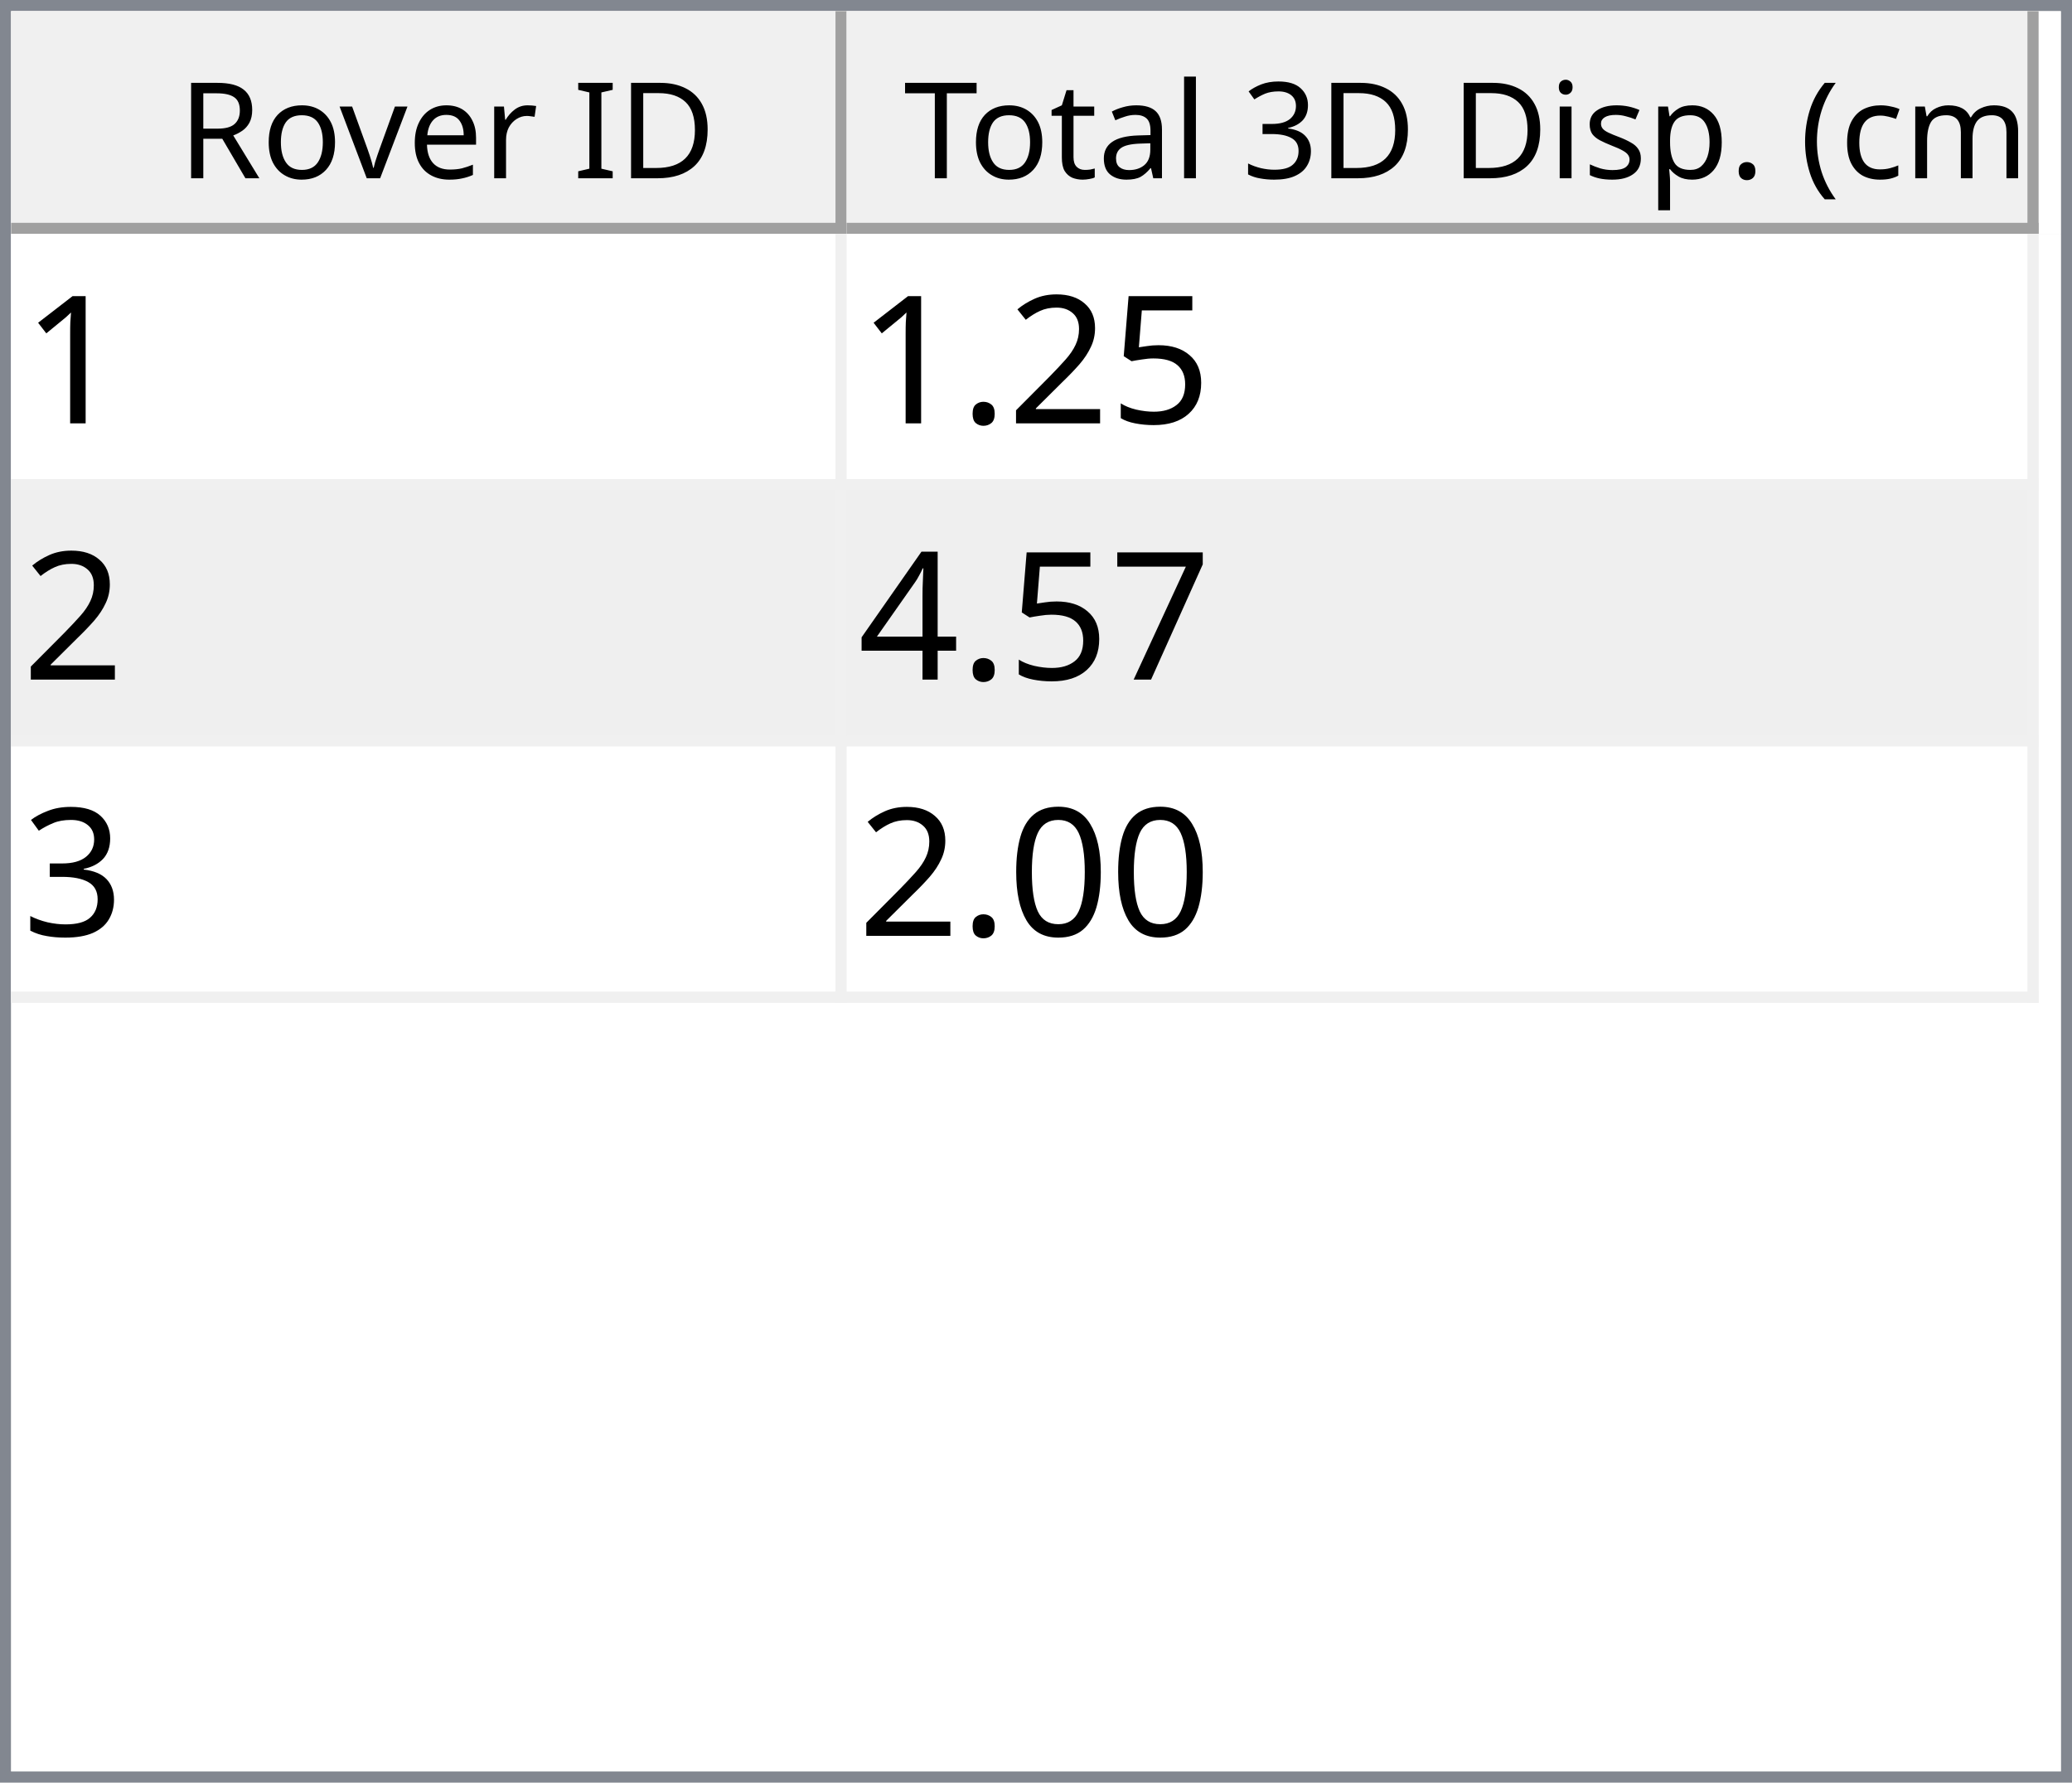
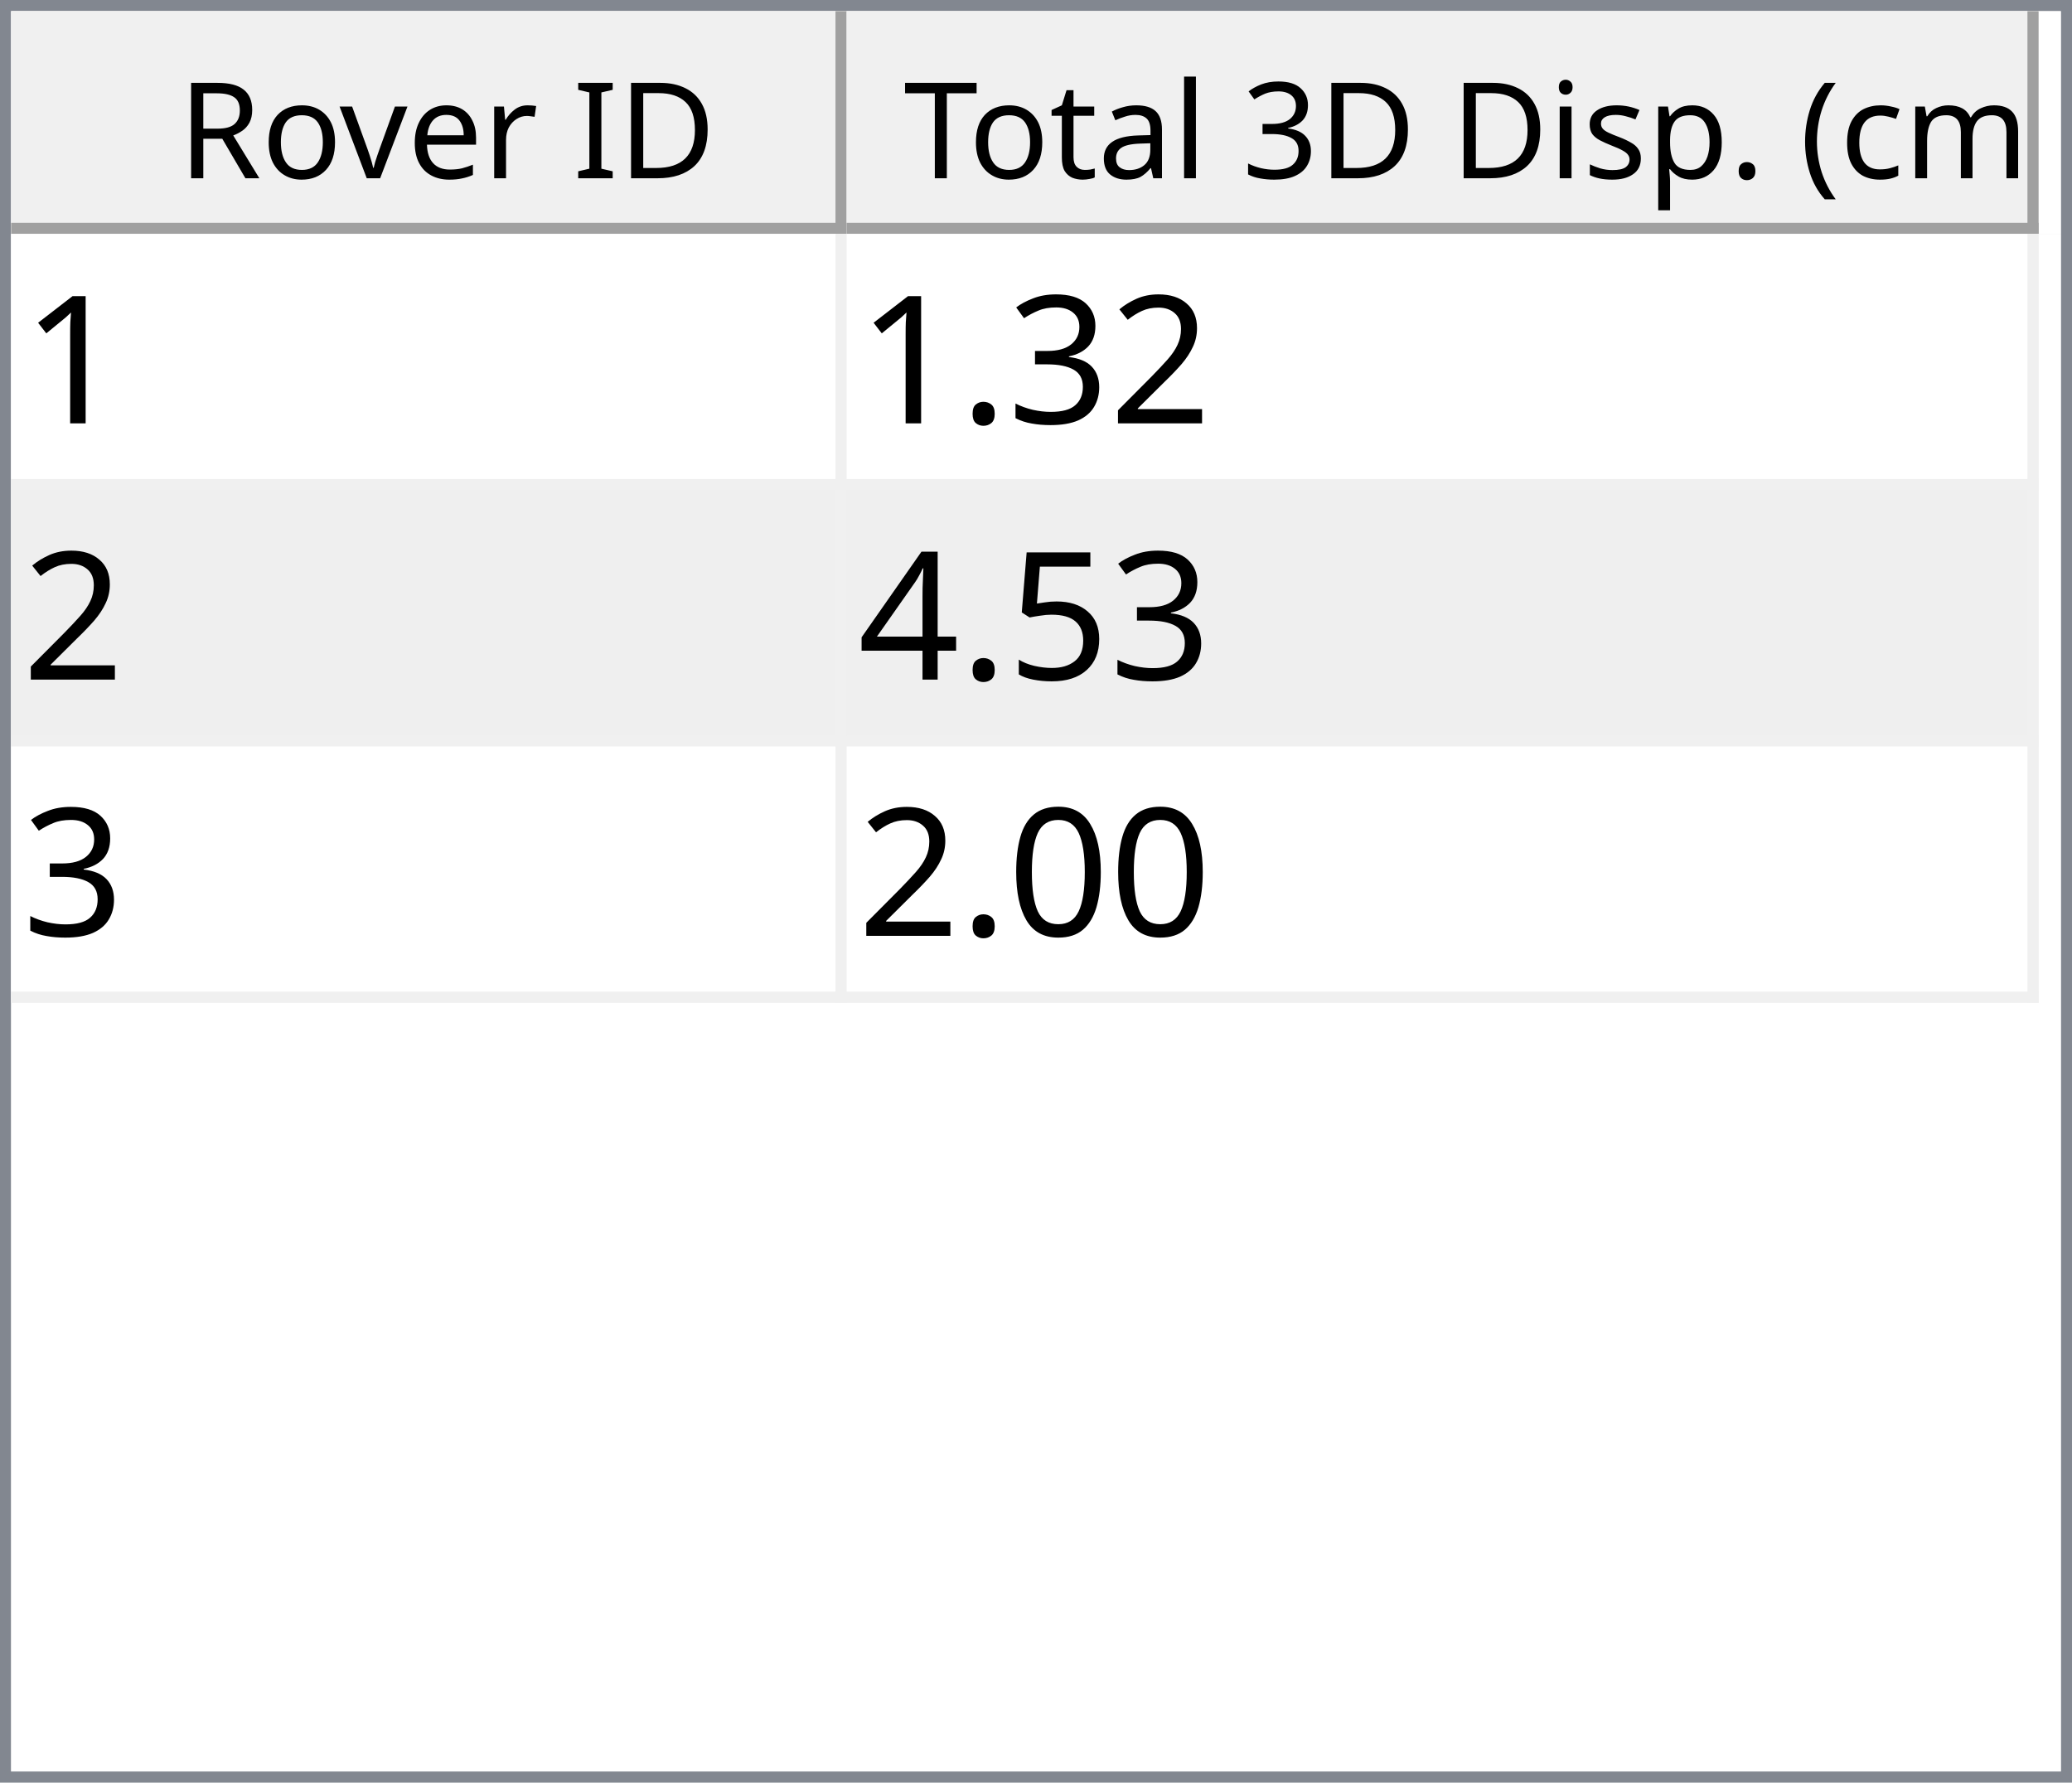
<svg xmlns="http://www.w3.org/2000/svg" style="fill-opacity:1; color-rendering:auto; color-interpolation:auto; text-rendering:auto; stroke:black; stroke-linecap:square; stroke-miterlimit:10; shape-rendering:auto; stroke-opacity:1; fill:black; stroke-dasharray:none; font-weight:normal; stroke-width:1; font-family:'Dialog'; font-style:normal; stroke-linejoin:miter; font-size:12px; stroke-dashoffset:0; image-rendering:auto;" width="186" height="160">
  <defs id="genericDefs" />
  <g>
    <defs id="defs1">
      <clipPath clipPathUnits="userSpaceOnUse" id="clipPath1">
        <path d="M0 0 L186 0 L186 160 L0 160 L0 0 Z" />
      </clipPath>
      <clipPath clipPathUnits="userSpaceOnUse" id="clipPath2">
        <path d="M0 0 L0 160 L186 160 L186 0 Z" />
      </clipPath>
      <clipPath clipPathUnits="userSpaceOnUse" id="clipPath3">
        <path d="M0 0 L0 20 L184 20 L184 0 Z" />
      </clipPath>
      <clipPath clipPathUnits="userSpaceOnUse" id="clipPath4">
        <path d="M0 0 L0 20 L75 20 L75 0 Z" />
      </clipPath>
      <clipPath clipPathUnits="userSpaceOnUse" id="clipPath5">
        <path d="M1 1 L1 19 L74 19 L74 1 Z" />
      </clipPath>
      <clipPath clipPathUnits="userSpaceOnUse" id="clipPath6">
        <path d="M0 0 L0 18 L73 18 L73 0 Z" />
      </clipPath>
      <clipPath clipPathUnits="userSpaceOnUse" id="clipPath7">
        <path d="M-0.5 -0.5 L-0.5 19.5 L74.5 19.5 L74.5 -0.5 Z" />
      </clipPath>
      <clipPath clipPathUnits="userSpaceOnUse" id="clipPath8">
        <path d="M0 0 L0 20 L107 20 L107 0 Z" />
      </clipPath>
      <clipPath clipPathUnits="userSpaceOnUse" id="clipPath9">
        <path d="M1 1 L1 19 L106 19 L106 1 Z" />
      </clipPath>
      <clipPath clipPathUnits="userSpaceOnUse" id="clipPath10">
        <path d="M0 0 L0 18 L105 18 L105 0 Z" />
      </clipPath>
      <clipPath clipPathUnits="userSpaceOnUse" id="clipPath11">
        <path d="M-0.5 -0.5 L-0.5 19.5 L106.5 19.5 L106.5 -0.5 Z" />
      </clipPath>
      <clipPath clipPathUnits="userSpaceOnUse" id="clipPath12">
        <path d="M0 0 L0 138 L184 138 L184 0 Z" />
      </clipPath>
      <clipPath clipPathUnits="userSpaceOnUse" id="clipPath13">
        <path d="M0 0 L0 69 L182 69 L182 0 Z" />
      </clipPath>
      <clipPath clipPathUnits="userSpaceOnUse" id="clipPath14">
        <path d="M-0.5 -0.5 L-0.5 68.5 L181.5 68.5 L181.5 -0.5 Z" />
      </clipPath>
      <clipPath clipPathUnits="userSpaceOnUse" id="clipPath15">
        <path d="M0 0 L0 22 L74 22 L74 0 Z" />
      </clipPath>
      <clipPath clipPathUnits="userSpaceOnUse" id="clipPath16">
        <path d="M0 0 L0 22 L106 22 L106 0 Z" />
      </clipPath>
      <font horiz-adv-x="64.551" id="font1">
        <font-face ascent="107.91" descent="25.098" units-per-em="100" style="font-style:normal; font-family:Segoe UI; font-weight:normal;" />
        <missing-glyph horiz-adv-x="64.551" d="M8.109 0 L8.109 68.266 L56.453 68.266 L56.453 0 L8.109 0 ZM15.328 7.234 L49.219 7.234 L49.219 61.031 L15.328 61.031 L15.328 7.234 Z" />
        <glyph unicode="D" horiz-adv-x="70.117" d="M9.188 0 L9.188 70.016 L28.516 70.016 Q65.531 70.016 65.531 35.891 Q65.531 19.672 55.25 9.836 Q44.969 0 27.734 0 L9.188 0 ZM17.391 62.594 L17.391 7.422 L27.828 7.422 Q41.609 7.422 49.273 14.797 Q56.938 22.172 56.938 35.688 Q56.938 62.594 28.328 62.594 L17.391 62.594 Z" />
        <glyph unicode="I" horiz-adv-x="26.611" d="M17.391 0 L9.188 0 L9.188 70.016 L17.391 70.016 L17.391 0 Z" />
        <glyph unicode=" " horiz-adv-x="27.393" d="" />
        <glyph unicode="r" horiz-adv-x="34.766" d="M34.188 41.891 Q32.078 43.5 28.125 43.5 Q23 43.5 19.555 38.672 Q16.109 33.844 16.109 25.484 L16.109 0 L8.109 0 L8.109 50 L16.109 50 L16.109 39.703 L16.312 39.703 Q18.016 44.969 21.531 47.922 Q25.047 50.875 29.391 50.875 Q32.516 50.875 34.188 50.203 L34.188 41.891 Z" />
        <glyph unicode="e" horiz-adv-x="52.295" d="M48.297 23 L12.984 23 Q13.188 14.656 17.484 10.109 Q21.781 5.562 29.297 5.562 Q37.75 5.562 44.828 11.141 L44.828 3.609 Q38.234 -1.172 27.391 -1.172 Q16.797 -1.172 10.742 5.641 Q4.688 12.453 4.688 24.812 Q4.688 36.469 11.305 43.82 Q17.922 51.172 27.734 51.172 Q37.547 51.172 42.922 44.828 Q48.297 38.484 48.297 27.203 L48.297 23 ZM40.094 29.781 Q40.047 36.719 36.75 40.578 Q33.453 44.438 27.594 44.438 Q21.922 44.438 17.969 40.383 Q14.016 36.328 13.094 29.781 L40.094 29.781 Z" />
        <glyph unicode="v" horiz-adv-x="47.9" d="M47.406 50 L27.484 0 L19.625 0 L0.688 50 L9.469 50 L22.172 13.672 Q23.578 9.672 23.922 6.688 L24.125 6.688 Q24.609 10.453 25.688 13.484 L38.969 50 L47.406 50 Z" />
        <glyph unicode="o" horiz-adv-x="58.594" d="M29 -1.172 Q17.922 -1.172 11.305 5.836 Q4.688 12.844 4.688 24.422 Q4.688 37.016 11.57 44.094 Q18.453 51.172 30.172 51.172 Q41.359 51.172 47.633 44.289 Q53.906 37.406 53.906 25.203 Q53.906 13.234 47.141 6.031 Q40.375 -1.172 29 -1.172 ZM29.594 44.438 Q21.875 44.438 17.383 39.188 Q12.891 33.938 12.891 24.703 Q12.891 15.828 17.43 10.695 Q21.969 5.562 29.594 5.562 Q37.359 5.562 41.531 10.594 Q45.703 15.625 45.703 24.906 Q45.703 34.281 41.531 39.359 Q37.359 44.438 29.594 44.438 Z" />
        <glyph unicode="R" horiz-adv-x="59.814" d="M59.375 0 L49.609 0 L37.891 19.625 Q36.281 22.359 34.766 24.289 Q33.25 26.219 31.664 27.438 Q30.078 28.656 28.25 29.219 Q26.422 29.781 24.125 29.781 L17.391 29.781 L17.391 0 L9.188 0 L9.188 70.016 L30.078 70.016 Q34.672 70.016 38.555 68.867 Q42.438 67.719 45.289 65.375 Q48.141 63.031 49.758 59.547 Q51.375 56.062 51.375 51.375 Q51.375 47.703 50.273 44.656 Q49.172 41.609 47.148 39.211 Q45.125 36.812 42.266 35.133 Q39.406 33.453 35.844 32.516 L35.844 32.328 Q37.594 31.547 38.891 30.547 Q40.188 29.547 41.359 28.18 Q42.531 26.812 43.68 25.078 Q44.828 23.344 46.234 21.047 L59.375 0 ZM17.391 62.594 L17.391 37.203 L28.516 37.203 Q31.594 37.203 34.203 38.133 Q36.812 39.062 38.719 40.797 Q40.625 42.531 41.703 45.047 Q42.781 47.562 42.781 50.688 Q42.781 56.297 39.141 59.445 Q35.5 62.594 28.609 62.594 L17.391 62.594 Z" />
        <glyph unicode=")" horiz-adv-x="30.176" d="M8.297 -15.922 L1.172 -15.922 Q16.406 2.344 16.406 26.812 Q16.406 51.469 1.078 70.016 L8.297 70.016 Q23.531 52.156 23.531 26.703 Q23.531 1.375 8.297 -15.922 Z" />
        <glyph unicode="m" horiz-adv-x="86.133" d="M79.109 0 L71.094 0 L71.094 28.719 Q71.094 37.016 68.531 40.727 Q65.969 44.438 59.906 44.438 Q54.781 44.438 51.195 39.75 Q47.609 35.062 47.609 28.516 L47.609 0 L39.594 0 L39.594 29.688 Q39.594 44.438 28.219 44.438 Q22.953 44.438 19.531 40.016 Q16.109 35.594 16.109 28.516 L16.109 0 L8.109 0 L8.109 50 L16.109 50 L16.109 42.094 L16.312 42.094 Q21.625 51.172 31.844 51.172 Q36.969 51.172 40.773 48.312 Q44.578 45.453 46 40.828 Q51.562 51.172 62.594 51.172 Q79.109 51.172 79.109 30.812 L79.109 0 Z" />
        <glyph unicode="c" horiz-adv-x="46.191" d="M42.188 2.297 Q36.422 -1.172 28.516 -1.172 Q17.828 -1.172 11.258 5.789 Q4.688 12.75 4.688 23.828 Q4.688 36.188 11.766 43.68 Q18.844 51.172 30.672 51.172 Q37.25 51.172 42.281 48.734 L42.281 40.531 Q36.719 44.438 30.375 44.438 Q22.703 44.438 17.797 38.945 Q12.891 33.453 12.891 24.516 Q12.891 15.719 17.508 10.641 Q22.125 5.562 29.891 5.562 Q36.422 5.562 42.188 9.906 L42.188 2.297 Z" />
        <glyph unicode="(" horiz-adv-x="30.176" d="M29.109 -15.922 L21.969 -15.922 Q6.844 1.375 6.844 26.703 Q6.844 52.156 21.969 70.016 L29.203 70.016 Q13.875 51.469 13.875 26.812 Q13.875 2.344 29.109 -15.922 Z" />
        <glyph unicode="." horiz-adv-x="21.68" d="M10.891 -1.078 Q8.641 -1.078 7.055 0.539 Q5.469 2.156 5.469 4.391 Q5.469 6.641 7.055 8.273 Q8.641 9.906 10.891 9.906 Q13.188 9.906 14.797 8.273 Q16.406 6.641 16.406 4.391 Q16.406 2.156 14.797 0.539 Q13.188 -1.078 10.891 -1.078 Z" />
        <glyph unicode="p" horiz-adv-x="58.789" d="M16.312 7.234 L16.109 7.234 L16.109 -23 L8.109 -23 L8.109 50 L16.109 50 L16.109 41.219 L16.312 41.219 Q22.219 51.172 33.594 51.172 Q43.266 51.172 48.688 44.461 Q54.109 37.75 54.109 26.469 Q54.109 13.922 48 6.375 Q41.891 -1.172 31.297 -1.172 Q21.578 -1.172 16.312 7.234 ZM16.109 27.391 L16.109 20.406 Q16.109 14.203 20.141 9.883 Q24.172 5.562 30.375 5.562 Q37.641 5.562 41.773 11.133 Q45.906 16.703 45.906 26.609 Q45.906 34.969 42.047 39.703 Q38.188 44.438 31.594 44.438 Q24.609 44.438 20.359 39.578 Q16.109 34.719 16.109 27.391 Z" />
        <glyph unicode="s" horiz-adv-x="42.432" d="M5.078 1.812 L5.078 10.406 Q11.625 5.562 19.484 5.562 Q30.031 5.562 30.031 12.594 Q30.031 14.594 29.125 15.992 Q28.219 17.391 26.68 18.461 Q25.141 19.531 23.07 20.383 Q21 21.234 18.609 22.172 Q15.281 23.484 12.766 24.828 Q10.25 26.172 8.57 27.859 Q6.891 29.547 6.031 31.695 Q5.172 33.844 5.172 36.719 Q5.172 40.234 6.789 42.945 Q8.406 45.656 11.086 47.484 Q13.766 49.312 17.211 50.242 Q20.656 51.172 24.312 51.172 Q30.812 51.172 35.938 48.922 L35.938 40.828 Q30.422 44.438 23.25 44.438 Q21 44.438 19.195 43.922 Q17.391 43.406 16.094 42.477 Q14.797 41.547 14.086 40.258 Q13.375 38.969 13.375 37.406 Q13.375 35.453 14.086 34.133 Q14.797 32.812 16.164 31.789 Q17.531 30.766 19.484 29.938 Q21.438 29.109 23.922 28.125 Q27.25 26.859 29.883 25.516 Q32.516 24.172 34.375 22.484 Q36.234 20.797 37.234 18.602 Q38.234 16.406 38.234 13.375 Q38.234 9.672 36.602 6.938 Q34.969 4.203 32.234 2.398 Q29.5 0.594 25.93 -0.289 Q22.359 -1.172 18.453 -1.172 Q10.75 -1.172 5.078 1.812 Z" />
        <glyph unicode="i" horiz-adv-x="24.219" d="M12.203 62.703 Q10.062 62.703 8.547 64.164 Q7.031 65.625 7.031 67.875 Q7.031 70.125 8.547 71.609 Q10.062 73.094 12.203 73.094 Q14.406 73.094 15.945 71.609 Q17.484 70.125 17.484 67.875 Q17.484 65.719 15.945 64.211 Q14.406 62.703 12.203 62.703 ZM16.109 0 L8.109 0 L8.109 50 L16.109 50 L16.109 0 Z" />
        <glyph unicode="3" horiz-adv-x="53.906" d="M46.531 19.828 Q46.531 15.094 44.75 11.211 Q42.969 7.328 39.719 4.57 Q36.469 1.812 31.93 0.297 Q27.391 -1.219 21.922 -1.219 Q11.922 -1.219 6 2.594 L6 11.188 Q13.094 5.609 22.219 5.609 Q25.875 5.609 28.828 6.539 Q31.781 7.469 33.906 9.227 Q36.031 10.984 37.18 13.477 Q38.328 15.969 38.328 19.094 Q38.328 32.812 18.797 32.812 L12.984 32.812 L12.984 39.594 L18.5 39.594 Q35.797 39.594 35.797 52.484 Q35.797 64.406 22.609 64.406 Q15.188 64.406 8.688 59.422 L8.688 67.188 Q15.375 71.188 24.609 71.188 Q29 71.188 32.57 69.969 Q36.141 68.75 38.68 66.555 Q41.219 64.359 42.609 61.281 Q44 58.203 44 54.5 Q44 40.672 30.031 36.719 L30.031 36.531 Q33.594 36.141 36.625 34.797 Q39.656 33.453 41.852 31.305 Q44.047 29.156 45.289 26.25 Q46.531 23.344 46.531 19.828 Z" />
        <glyph unicode="l" horiz-adv-x="24.219" d="M16.109 0 L8.109 0 L8.109 74.031 L16.109 74.031 L16.109 0 Z" />
        <glyph unicode="a" horiz-adv-x="50.879" d="M43.891 0 L35.891 0 L35.891 7.812 L35.688 7.812 Q30.469 -1.172 20.312 -1.172 Q12.844 -1.172 8.617 2.781 Q4.391 6.734 4.391 13.281 Q4.391 27.297 20.906 29.594 L35.891 31.688 Q35.891 44.438 25.594 44.438 Q16.547 44.438 9.281 38.281 L9.281 46.484 Q16.656 51.172 26.266 51.172 Q43.891 51.172 43.891 32.516 L43.891 0 ZM35.891 25.297 L23.828 23.641 Q18.266 22.859 15.43 20.875 Q12.594 18.891 12.594 13.875 Q12.594 10.203 15.211 7.883 Q17.828 5.562 22.172 5.562 Q28.125 5.562 32.008 9.742 Q35.891 13.922 35.891 20.312 L35.891 25.297 Z" />
        <glyph unicode="t" horiz-adv-x="33.887" d="M31.297 0.484 Q28.469 -1.078 23.828 -1.078 Q10.688 -1.078 10.688 13.578 L10.688 43.172 L2.094 43.172 L2.094 50 L10.688 50 L10.688 62.203 L18.703 64.797 L18.703 50 L31.297 50 L31.297 43.172 L18.703 43.172 L18.703 14.984 Q18.703 9.969 20.414 7.82 Q22.125 5.672 26.078 5.672 Q29.109 5.672 31.297 7.328 L31.297 0.484 Z" />
        <glyph unicode="T" horiz-adv-x="52.393" d="M50.594 62.594 L30.375 62.594 L30.375 0 L22.172 0 L22.172 62.594 L2 62.594 L2 70.016 L50.594 70.016 L50.594 62.594 Z" />
      </font>
      <font horiz-adv-x="75.0" id="font2">
        <font-face ascent="100.537" descent="21.973" units-per-em="100" style="font-style:normal; font-family:sans-serif; font-weight:normal;" />
        <missing-glyph horiz-adv-x="75.0" d="M12.5 0 L12.5 62.5 L62.5 62.5 L62.5 0 L12.5 0 ZM14.062 1.562 L60.938 1.562 L60.938 60.938 L14.062 60.938 L14.062 1.562 Z" />
        <glyph unicode="1" horiz-adv-x="55.615" d="M37.25 0 L28.469 0 L28.469 56 Q25.297 52.984 20.141 49.953 Q14.984 46.922 10.891 45.406 L10.891 53.906 Q18.266 57.375 23.781 62.305 Q29.297 67.234 31.594 71.875 L37.25 71.875 L37.25 0 Z" />
+         <glyph unicode="2" horiz-adv-x="55.615" d="M50.344 8.453 L50.344 0 L3.031 0 Q2.938 3.172 4.047 6.109 Q5.859 10.938 9.836 15.625 Q13.812 20.312 21.344 26.469 Q33.016 36.031 37.117 41.625 Q41.219 47.219 41.219 52.203 Q41.219 57.422 37.477 61.008 Q33.734 64.594 27.734 64.594 Q21.391 64.594 17.578 60.789 Q13.766 56.984 13.719 50.25 L4.688 51.172 Q5.609 61.281 11.664 66.578 Q17.719 71.875 27.938 71.875 Q38.234 71.875 44.242 66.164 Q50.25 60.453 50.25 52 Q50.25 47.703 48.492 43.555 Q46.734 39.406 42.656 34.812 Q38.578 30.219 29.109 22.219 Q21.188 15.578 18.945 13.211 Q16.703 10.844 15.234 8.453 L50.344 8.453 Z" />
+         <glyph unicode="3" horiz-adv-x="55.615" d="M4.203 18.891 L12.984 20.062 Q14.5 12.594 18.141 9.297 Q21.781 6 27 6 Q33.203 6 37.477 10.297 Q41.75 14.594 41.75 20.953 Q41.75 27 37.797 30.93 Q33.844 34.859 27.734 34.859 Q25.25 34.859 21.531 33.891 L22.516 41.609 Q23.391 41.5 23.922 41.5 Q29.547 41.5 34.039 44.43 Q38.531 47.359 38.531 53.469 Q38.531 58.297 35.258 61.477 Q31.984 64.656 26.812 64.656 Q21.688 64.656 18.266 61.43 Q14.844 58.203 13.875 51.766 L5.078 53.328 Q6.688 62.156 12.398 67.016 Q18.109 71.875 26.609 71.875 Q32.469 71.875 37.398 69.359 Q42.328 66.844 44.945 62.5 Q47.562 58.156 47.562 53.266 Q47.562 48.641 45.07 44.828 Q42.578 41.016 37.703 38.766 Q44.047 37.312 47.562 32.695 Q51.078 28.078 51.078 21.141 Q51.078 11.766 44.242 5.25 Q37.406 -1.266 26.953 -1.266 Q17.531 -1.266 11.305 4.352 Q5.078 9.969 4.203 18.891 Z" />
+         <glyph unicode="." horiz-adv-x="27.783" d="M9.078 0 L9.078 10.016 L19.094 10.016 L19.094 0 L9.078 0 Z" />
        <glyph unicode="5" horiz-adv-x="55.615" d="M4.156 18.75 L13.375 19.531 Q14.406 12.797 18.141 9.398 Q21.875 6 27.156 6 Q33.5 6 37.891 10.789 Q42.281 15.578 42.281 23.484 Q42.281 31 38.062 35.352 Q33.844 39.703 27 39.703 Q22.75 39.703 19.336 37.773 Q15.922 35.844 13.969 32.766 L5.719 33.844 L12.641 70.609 L48.25 70.609 L48.25 62.203 L19.672 62.203 L15.828 42.969 Q22.266 47.469 29.344 47.469 Q38.719 47.469 45.164 40.969 Q51.609 34.469 51.609 24.266 Q51.609 14.547 45.953 7.469 Q39.062 -1.219 27.156 -1.219 Q17.391 -1.219 11.211 4.25 Q5.031 9.719 4.156 18.75 Z" />
-         <glyph unicode="2" horiz-adv-x="55.615" d="M50.344 8.453 L50.344 0 L3.031 0 Q2.938 3.172 4.047 6.109 Q5.859 10.938 9.836 15.625 Q13.812 20.312 21.344 26.469 Q33.016 36.031 37.117 41.625 Q41.219 47.219 41.219 52.203 Q41.219 57.422 37.477 61.008 Q33.734 64.594 27.734 64.594 Q21.391 64.594 17.578 60.789 Q13.766 56.984 13.719 50.25 L4.688 51.172 Q5.609 61.281 11.664 66.578 Q17.719 71.875 27.938 71.875 Q38.234 71.875 44.242 66.164 Q50.25 60.453 50.25 52 Q50.25 47.703 48.492 43.555 Q46.734 39.406 42.656 34.812 Q38.578 30.219 29.109 22.219 Q21.188 15.578 18.945 13.211 Q16.703 10.844 15.234 8.453 L50.344 8.453 Z" />
-         <glyph unicode="." horiz-adv-x="27.783" d="M9.078 0 L9.078 10.016 L19.094 10.016 L19.094 0 L9.078 0 Z" />
-         <glyph unicode="7" horiz-adv-x="55.615" d="M4.734 62.203 L4.734 70.656 L51.078 70.656 L51.078 63.812 Q44.234 56.547 37.523 44.484 Q30.812 32.422 27.156 19.672 Q24.516 10.688 23.781 0 L14.75 0 Q14.891 8.453 18.062 20.414 Q21.234 32.375 27.172 43.484 Q33.109 54.594 39.797 62.203 L4.734 62.203 Z" />
        <glyph unicode="4" horiz-adv-x="55.615" d="M32.328 0 L32.328 17.141 L1.266 17.141 L1.266 25.203 L33.938 71.578 L41.109 71.578 L41.109 25.203 L50.781 25.203 L50.781 17.141 L41.109 17.141 L41.109 0 L32.328 0 ZM32.328 25.203 L32.328 57.469 L9.906 25.203 L32.328 25.203 Z" />
-         <glyph unicode="3" horiz-adv-x="55.615" d="M4.203 18.891 L12.984 20.062 Q14.5 12.594 18.141 9.297 Q21.781 6 27 6 Q33.203 6 37.477 10.297 Q41.75 14.594 41.75 20.953 Q41.75 27 37.797 30.93 Q33.844 34.859 27.734 34.859 Q25.25 34.859 21.531 33.891 L22.516 41.609 Q23.391 41.5 23.922 41.5 Q29.547 41.5 34.039 44.43 Q38.531 47.359 38.531 53.469 Q38.531 58.297 35.258 61.477 Q31.984 64.656 26.812 64.656 Q21.688 64.656 18.266 61.43 Q14.844 58.203 13.875 51.766 L5.078 53.328 Q6.688 62.156 12.398 67.016 Q18.109 71.875 26.609 71.875 Q32.469 71.875 37.398 69.359 Q42.328 66.844 44.945 62.5 Q47.562 58.156 47.562 53.266 Q47.562 48.641 45.07 44.828 Q42.578 41.016 37.703 38.766 Q44.047 37.312 47.562 32.695 Q51.078 28.078 51.078 21.141 Q51.078 11.766 44.242 5.25 Q37.406 -1.266 26.953 -1.266 Q17.531 -1.266 11.305 4.352 Q5.078 9.969 4.203 18.891 Z" />
        <glyph unicode="0" horiz-adv-x="55.615" d="M4.156 35.297 Q4.156 48 6.766 55.742 Q9.375 63.484 14.523 67.68 Q19.672 71.875 27.484 71.875 Q33.25 71.875 37.594 69.555 Q41.938 67.234 44.773 62.867 Q47.609 58.5 49.219 52.227 Q50.828 45.953 50.828 35.297 Q50.828 22.703 48.242 14.969 Q45.656 7.234 40.508 3.008 Q35.359 -1.219 27.484 -1.219 Q17.141 -1.219 11.234 6.203 Q4.156 15.141 4.156 35.297 ZM13.188 35.297 Q13.188 17.672 17.312 11.836 Q21.438 6 27.484 6 Q33.547 6 37.672 11.859 Q41.797 17.719 41.797 35.297 Q41.797 52.984 37.672 58.789 Q33.547 64.594 27.391 64.594 Q21.344 64.594 17.719 59.469 Q13.188 52.938 13.188 35.297 Z" />
      </font>
    </defs>
    <g style="fill:white; stroke:white;">
      <rect x="0" y="0" width="186" style="clip-path:url(#clipPath1); stroke:none;" height="160" />
    </g>
    <g style="fill:white; text-rendering:optimizeSpeed; color-rendering:optimizeSpeed; image-rendering:optimizeSpeed; shape-rendering:crispEdges; stroke:white; color-interpolation:sRGB;">
      <rect x="0" width="186" height="160" y="0" style="stroke:none;" />
      <path style="stroke:none;" d="M0 160 L186 160 L186 0 L0 0 Z" />
    </g>
    <g style="fill:rgb(240,240,240); font-family:'Segoe UI'; stroke:rgb(240,240,240);">
      <rect x="0" y="0" width="186" style="clip-path:url(#clipPath2); stroke:none;" height="160" />
    </g>
    <g style="fill:rgb(130,135,144); font-family:'Segoe UI'; stroke:rgb(130,135,144);">
      <path d="M0 0 L186 0 L186 160 L0 160 L0 0 ZM1 1 L185 1 L185 159 L1 159 L1 1 Z" style="fill-rule:evenodd; clip-path:url(#clipPath2); stroke:none;" />
    </g>
    <g style="fill:white; font-family:'Segoe UI'; stroke:white;" transform="translate(1,1)">
      <rect x="0" y="0" width="184" style="clip-path:url(#clipPath3); stroke:none;" height="20" />
    </g>
    <g style="fill:rgb(240,240,240); font-family:'Segoe UI'; stroke:rgb(240,240,240);" transform="translate(1,1)">
      <rect x="0" y="0" width="75" style="clip-path:url(#clipPath4); stroke:none;" height="20" />
    </g>
    <g style="font-family:'Segoe UI';" transform="translate(2,2)">
      <text x="14" xml:space="preserve" y="14" style="clip-path:url(#clipPath6); stroke:none;">Rover ID</text>
    </g>
    <g style="fill:rgb(160,160,160); font-family:'Segoe UI'; stroke:rgb(160,160,160); stroke-linejoin:bevel;" transform="translate(1.5,1.5)">
      <line x1="74" x2="74" y1="0" style="fill:none; clip-path:url(#clipPath7);" y2="19" />
    </g>
    <g style="fill:rgb(160,160,160); font-family:'Segoe UI'; stroke:rgb(160,160,160); stroke-linejoin:bevel;" transform="matrix(1,0,0,1,1,1) translate(0.5,0.5)">
      <line x1="0" x2="74" y1="19" style="fill:none; clip-path:url(#clipPath7);" y2="19" />
    </g>
    <g style="fill:rgb(240,240,240); font-family:'Segoe UI'; stroke:rgb(240,240,240);" transform="translate(76,1)">
      <rect x="0" y="0" width="107" style="clip-path:url(#clipPath8); stroke:none;" height="20" />
    </g>
    <g style="font-family:'Segoe UI';" transform="translate(77,2)">
      <text x="1" xml:space="preserve" y="14" style="clip-path:url(#clipPath10); stroke:none;"> Total 3D Disp. (cm)</text>
    </g>
    <g style="fill:rgb(160,160,160); font-family:'Segoe UI'; stroke:rgb(160,160,160); stroke-linejoin:bevel;" transform="translate(76.5,1.5)">
      <line x1="106" x2="106" y1="0" style="fill:none; clip-path:url(#clipPath11);" y2="19" />
    </g>
    <g style="fill:rgb(160,160,160); font-family:'Segoe UI'; stroke:rgb(160,160,160); stroke-linejoin:bevel;" transform="matrix(1,0,0,1,76,1) translate(0.5,0.5)">
      <line x1="0" x2="106" y1="19" style="fill:none; clip-path:url(#clipPath11);" y2="19" />
    </g>
    <g style="fill:white; font-family:'Segoe UI'; stroke:white;" transform="translate(1,21)">
      <rect x="0" y="0" width="184" style="clip-path:url(#clipPath12); stroke:none;" height="138" />
    </g>
    <g style="fill:rgb(240,240,240); font-size:16px; font-family:sans-serif; stroke:rgb(240,240,240);" transform="translate(1,21)">
      <rect x="0" y="0" width="182" style="clip-path:url(#clipPath13); stroke:none;" height="69" />
      <line transform="translate(0.5,0.5)" x1="0" x2="181" y1="22" style="clip-path:url(#clipPath14); fill:none; stroke-linejoin:bevel;" y2="22" />
    </g>
    <g transform="matrix(1,0,0,1,1,21) translate(0.5,0.5)" style="fill:rgb(240,240,240); font-size:16px; font-family:sans-serif; stroke:rgb(240,240,240); stroke-linejoin:bevel;">
      <line x1="0" x2="181" y1="45" style="fill:none; clip-path:url(#clipPath14);" y2="45" />
    </g>
    <g transform="matrix(1,0,0,1,1,21) translate(0.5,0.5)" style="fill:rgb(240,240,240); font-size:16px; font-family:sans-serif; stroke:rgb(240,240,240); stroke-linejoin:bevel;">
      <line x1="0" x2="181" y1="68" style="fill:none; clip-path:url(#clipPath14);" y2="68" />
    </g>
    <g transform="matrix(1,0,0,1,1,21) translate(0.5,0.5)" style="fill:rgb(240,240,240); font-size:16px; font-family:sans-serif; stroke:rgb(240,240,240); stroke-linejoin:bevel;">
      <line x1="74" x2="74" y1="0" style="fill:none; clip-path:url(#clipPath14);" y2="68" />
    </g>
    <g transform="matrix(1,0,0,1,1,21) translate(0.5,0.5)" style="fill:rgb(240,240,240); font-size:16px; font-family:sans-serif; stroke:rgb(240,240,240); stroke-linejoin:bevel;">
      <line x1="181" x2="181" y1="0" style="fill:none; clip-path:url(#clipPath14);" y2="68" />
    </g>
    <g style="fill:white; font-size:16px; font-family:sans-serif; stroke:white;" transform="matrix(1,0,0,1,1,21)">
      <rect x="0" y="0" width="74" style="clip-path:url(#clipPath15); stroke:none;" height="22" />
      <text x="1" y="17" style="fill:black; clip-path:url(#clipPath15); stroke:none;" xml:space="preserve">1</text>
    </g>
    <g style="fill:white; font-size:16px; font-family:sans-serif; stroke:white;" transform="matrix(1,0,0,1,1,21) translate(75,0)">
      <rect x="0" y="0" width="106" style="clip-path:url(#clipPath16); stroke:none;" height="22" />
-       <text x="1" y="17" style="fill:black; clip-path:url(#clipPath16); stroke:none;" xml:space="preserve">1.25</text>
+       <text x="1" y="17" style="fill:black; clip-path:url(#clipPath16); stroke:none;" xml:space="preserve">1.32</text>
    </g>
    <g style="fill:rgb(239,239,239); font-size:16px; font-family:sans-serif; stroke:rgb(239,239,239);" transform="matrix(1,0,0,1,1,21) translate(0,23)">
      <rect x="0" y="0" width="74" style="clip-path:url(#clipPath15); stroke:none;" height="22" />
      <text x="1" y="17" style="fill:black; clip-path:url(#clipPath15); stroke:none;" xml:space="preserve">2</text>
    </g>
    <g style="fill:rgb(239,239,239); font-size:16px; font-family:sans-serif; stroke:rgb(239,239,239);" transform="matrix(1,0,0,1,1,21) translate(75,23)">
      <rect x="0" y="0" width="106" style="clip-path:url(#clipPath16); stroke:none;" height="22" />
-       <text x="1" y="17" style="fill:black; clip-path:url(#clipPath16); stroke:none;" xml:space="preserve">4.57</text>
+       <text x="1" y="17" style="fill:black; clip-path:url(#clipPath16); stroke:none;" xml:space="preserve">4.53</text>
    </g>
    <g style="fill:white; font-size:16px; font-family:sans-serif; stroke:white;" transform="matrix(1,0,0,1,1,21) translate(0,46)">
      <rect x="0" y="0" width="74" style="clip-path:url(#clipPath15); stroke:none;" height="22" />
      <text x="1" y="17" style="fill:black; clip-path:url(#clipPath15); stroke:none;" xml:space="preserve">3</text>
    </g>
    <g style="fill:white; font-size:16px; font-family:sans-serif; stroke:white;" transform="matrix(1,0,0,1,1,21) translate(75,46)">
      <rect x="0" y="0" width="106" style="clip-path:url(#clipPath16); stroke:none;" height="22" />
      <text x="1" y="17" style="fill:black; clip-path:url(#clipPath16); stroke:none;" xml:space="preserve">2.00</text>
    </g>
  </g>
</svg>
